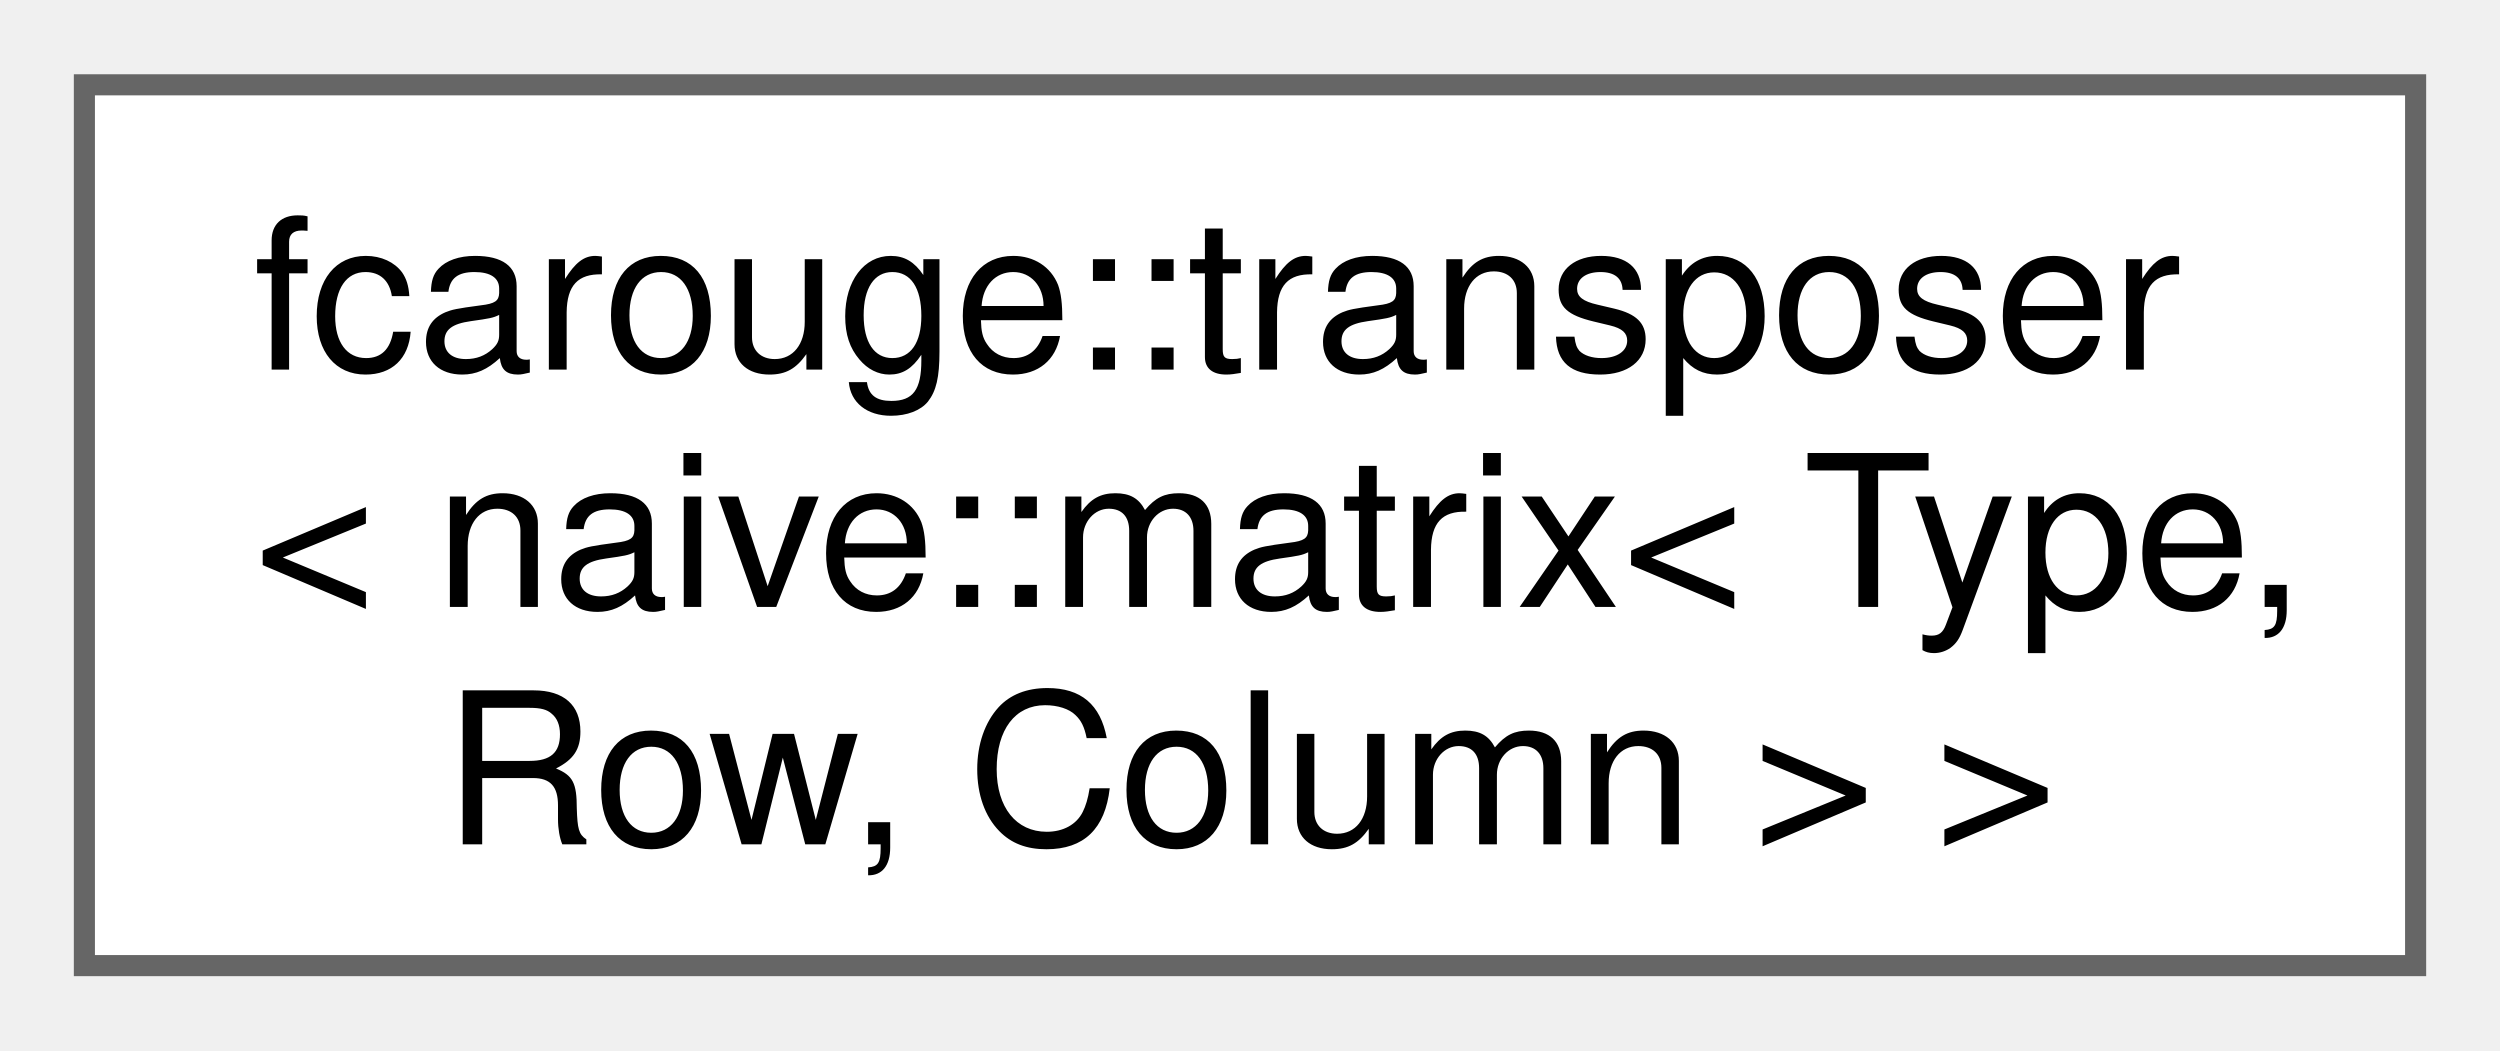
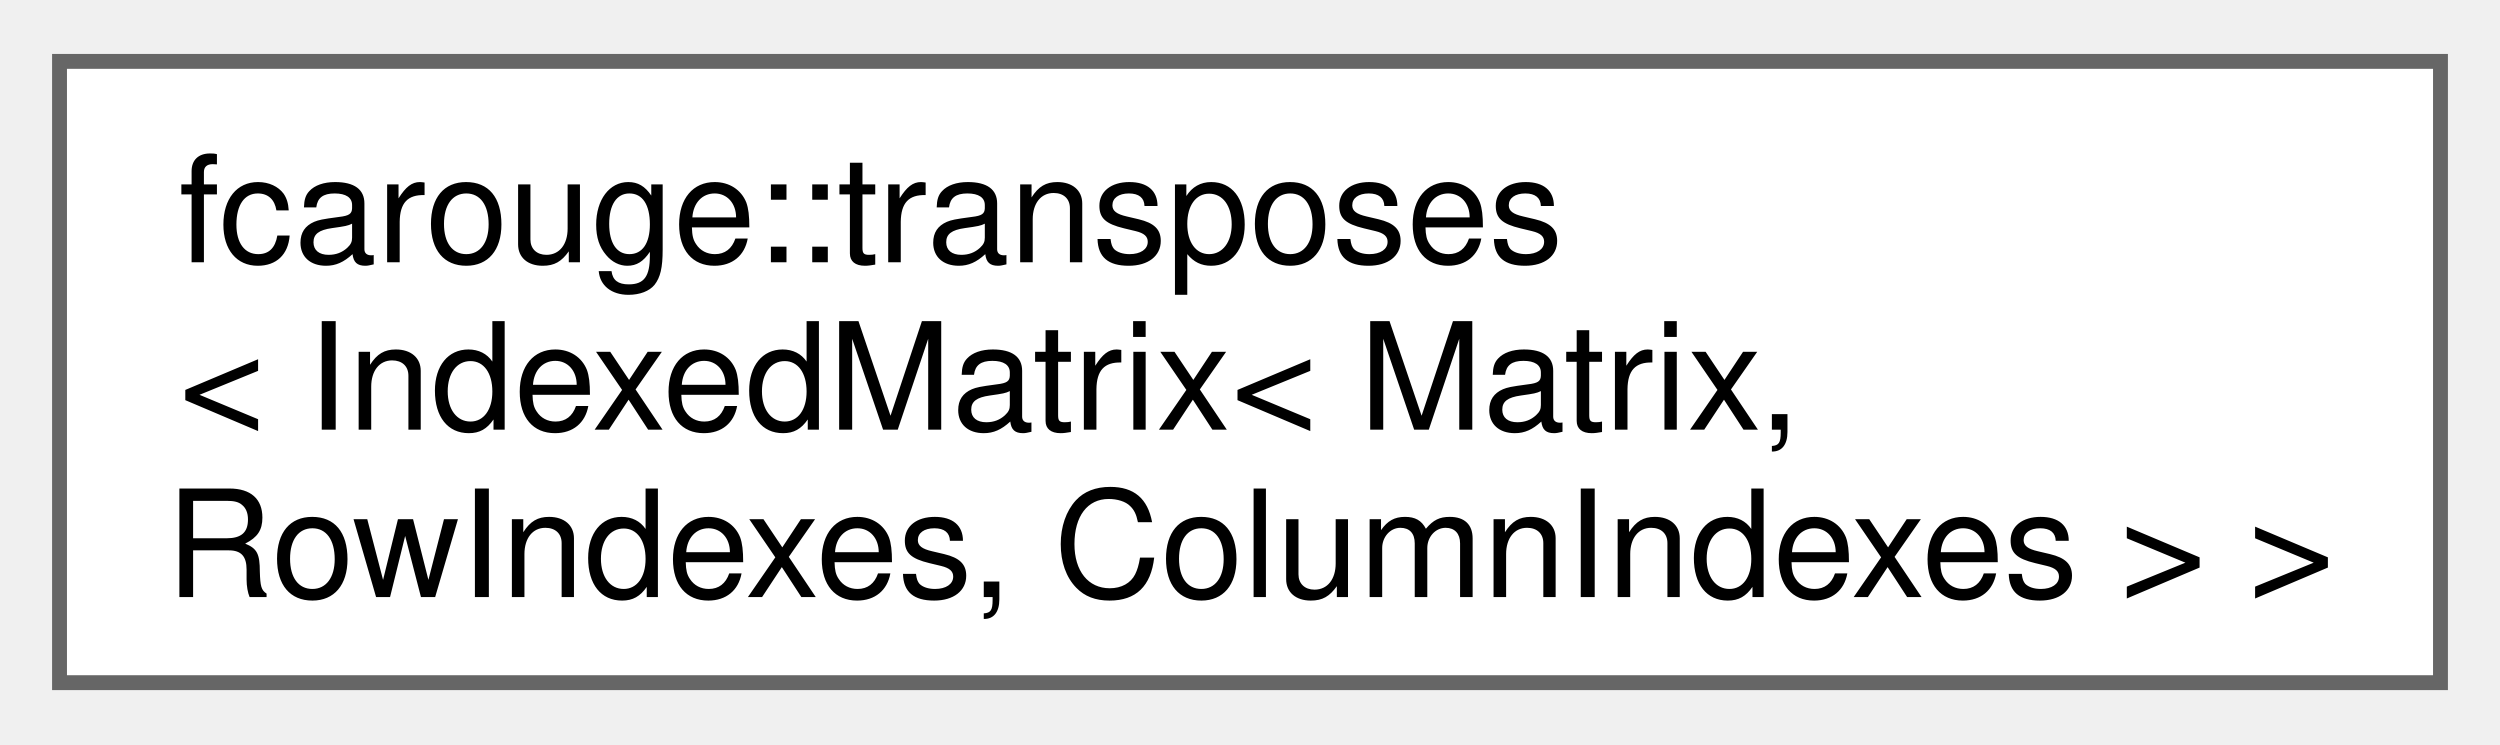
- <svg xmlns="http://www.w3.org/2000/svg" xmlns:xlink="http://www.w3.org/1999/xlink" width="119pt" height="50pt" viewBox="0.00 0.00 118.50 49.75">
+ <svg xmlns="http://www.w3.org/2000/svg" xmlns:xlink="http://www.w3.org/1999/xlink" width="168pt" height="50pt" viewBox="0.00 0.00 168.00 49.75">
  <g id="graph0" class="graph" transform="scale(1 1) rotate(0) translate(4 45.75)">
    <g id="Node000000" class="node">
      <g id="a_Node000000">
-         <a xlink:href="structfcarouge_1_1transposer_3_01naive_1_1matrix_3_01_type_00_01_row_00_01_column_01_4_01_4.xhtml" target="_top" xlink:title="Specialization of the transposer.">
-           <polygon fill="white" stroke="#666666" points="110.5,-41.75 0,-41.75 0,0 110.5,0 110.5,-41.75" />
-           <text text-anchor="start" x="8" y="-28.25" font-family="Helvetica,sans-Serif" font-size="10.00">fcarouge::transposer</text>
-           <text text-anchor="start" x="8" y="-17" font-family="Helvetica,sans-Serif" font-size="10.00">&lt; naive::matrix&lt; Type,</text>
-           <text text-anchor="middle" x="55.25" y="-5.75" font-family="Helvetica,sans-Serif" font-size="10.00"> Row, Column &gt; &gt;</text>
+         <a xlink:href="structfcarouge_1_1transposes_3_01_indexed_matrix_3_01_matrix_00_01_row_indexes_00_01_column_indexes_01_4_01_4.xhtml" target="_top" xlink:title="Specialization of the transposes.">
+           <polygon fill="white" stroke="#666666" points="160,-41.75 0,-41.75 0,0 160,0 160,-41.75" />
+           <text text-anchor="start" x="8" y="-28.25" font-family="Helvetica,sans-Serif" font-size="10.00">fcarouge::transposes</text>
+           <text text-anchor="start" x="8" y="-17" font-family="Helvetica,sans-Serif" font-size="10.00">&lt; IndexedMatrix&lt; Matrix,</text>
+           <text text-anchor="middle" x="80" y="-5.75" font-family="Helvetica,sans-Serif" font-size="10.00"> RowIndexes, ColumnIndexes &gt; &gt;</text>
        </a>
      </g>
    </g>
  </g>
</svg>
